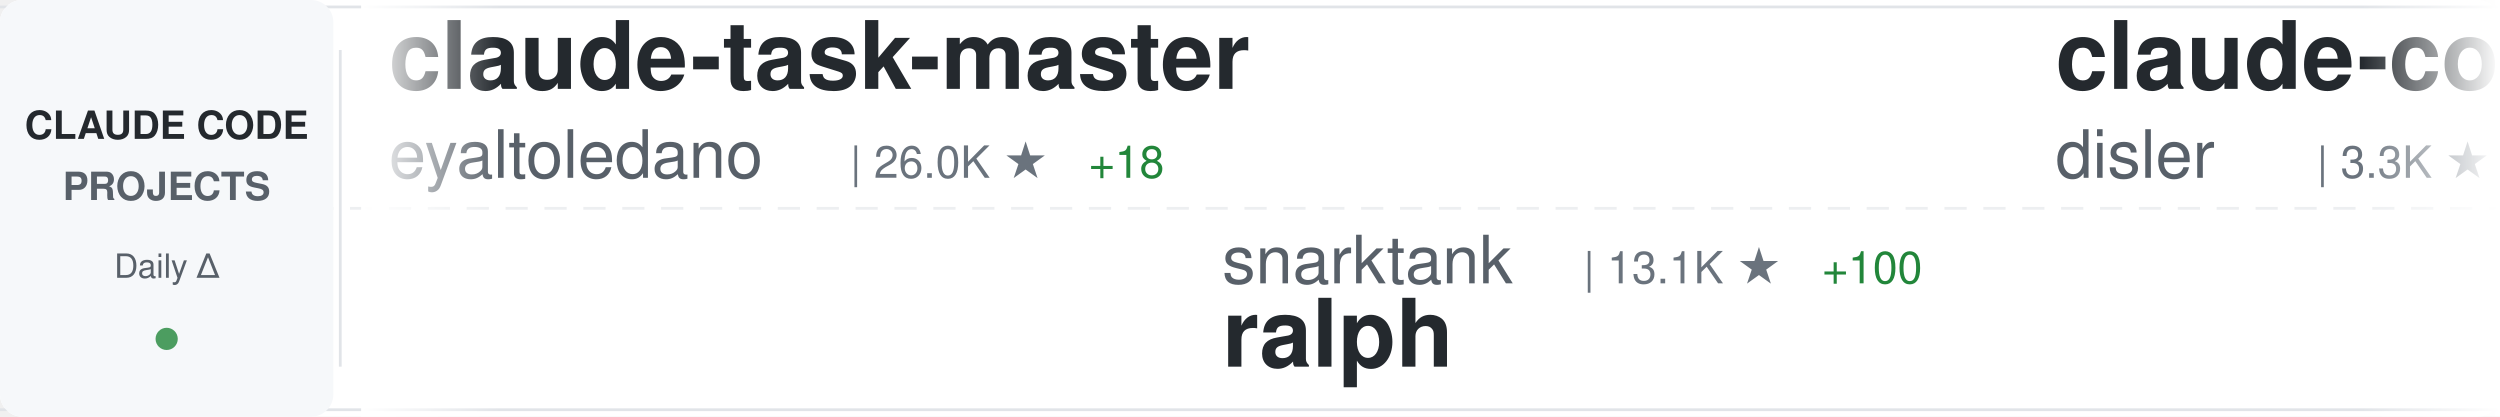
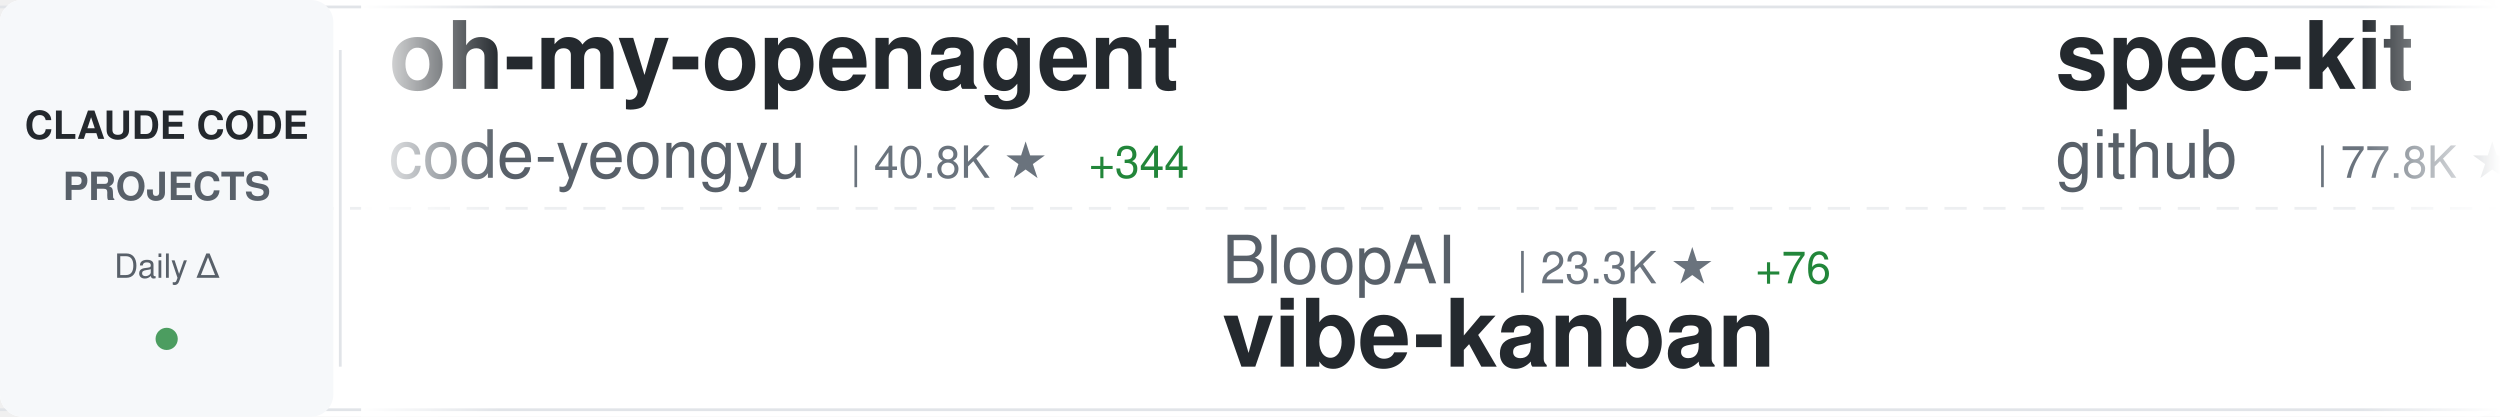
<svg xmlns="http://www.w3.org/2000/svg" width="900" height="150">
  <defs>
    <linearGradient id="awesomeLeftFade" x1="0%" y1="0%" x2="100%" y2="0%">
      <stop offset="0%" style="stop-color:#ffffff;stop-opacity:1" />
      <stop offset="100%" style="stop-color:#ffffff;stop-opacity:0" />
    </linearGradient>
    <linearGradient id="awesomeRightFade" x1="0%" y1="0%" x2="100%" y2="0%">
      <stop offset="0%" style="stop-color:#ffffff;stop-opacity:0" />
      <stop offset="100%" style="stop-color:#ffffff;stop-opacity:1" />
    </linearGradient>
  </defs>
  <rect width="900" height="150" fill="#ffffff" rx="8" />
  <rect x="0" y="2" width="900" height="1" fill="#e1e4e8" />
  <rect x="0" y="147" width="900" height="1" fill="#e1e4e8" />
  <line x1="0" y1="75" x2="900" y2="75" stroke="#e1e4e8" stroke-width="1" stroke-dasharray="8 6" opacity="0.6" />
  <rect x="0" y="0" width="120" height="150" fill="#f6f8fa" rx="8" />
  <text x="60" y="50" font-family="-apple-system, BlinkMacSystemFont, 'Segoe UI', Helvetica, Arial, sans-serif" font-size="14" font-weight="600" fill="#24292e" text-anchor="middle">CLAUDE CODE</text>
  <text x="60" y="72" font-family="-apple-system, BlinkMacSystemFont, 'Segoe UI', Helvetica, Arial, sans-serif" font-size="14" font-weight="600" fill="#586069" text-anchor="middle">PROJECTS</text>
  <text x="60" y="100" font-family="-apple-system, BlinkMacSystemFont, 'Segoe UI', Helvetica, Arial, sans-serif" font-size="12" font-weight="500" fill="#586069" text-anchor="middle">Daily Δ</text>
  <circle cx="60" cy="122" r="4" fill="#22863a" opacity="0.8" />
  <rect x="122" y="18" width="1" height="114" fill="#e1e4e8" />
  <clipPath id="awesomeTickerClip">
    <rect x="130" y="0" width="770" height="150" />
  </clipPath>
  <g clip-path="url(#awesomeTickerClip)">
    <g id="awesomeTickerItems">
      <animateTransform attributeName="transform" attributeType="XML" type="translate" from="0 0" to="-3000 0" dur="54s" repeatCount="indefinite" />
      <g transform="translate(0, 0)">
-         <text x="140" y="32" font-family="-apple-system, BlinkMacSystemFont, 'Segoe UI', Helvetica, Arial, sans-serif" font-size="34" font-weight="600" fill="#24292e">claude-task-master</text>
-         <text x="140" y="64" font-family="-apple-system, BlinkMacSystemFont, 'Segoe UI', Helvetica, Arial, sans-serif" font-size="24" font-weight="400" fill="#586069">eyaltoledano</text>
-         <text x="306" y="64" font-family="-apple-system, BlinkMacSystemFont, 'Segoe UI', Helvetica, Arial, sans-serif" font-size="16" font-weight="500" fill="#6a737d">| 26.0K ★</text>
-         <text x="392" y="64" font-family="-apple-system, BlinkMacSystemFont, 'Segoe UI', Helvetica, Arial, sans-serif" font-size="16" font-weight="500" fill="#22863a"> +18</text>
+         <text x="140" y="32" font-family="-apple-system, BlinkMacSystemFont, 'Segoe UI', Helvetica, Arial, sans-serif" font-size="34" font-weight="600" fill="#24292e">oh-my-openagent</text>
+         <text x="140" y="64" font-family="-apple-system, BlinkMacSystemFont, 'Segoe UI', Helvetica, Arial, sans-serif" font-size="24" font-weight="400" fill="#586069">code-yeongyu</text>
+         <text x="306" y="64" font-family="-apple-system, BlinkMacSystemFont, 'Segoe UI', Helvetica, Arial, sans-serif" font-size="16" font-weight="500" fill="#6a737d">| 40.8K ★</text>
+         <text x="392" y="64" font-family="-apple-system, BlinkMacSystemFont, 'Segoe UI', Helvetica, Arial, sans-serif" font-size="16" font-weight="500" fill="#22863a"> +344</text>
      </g>
      <g transform="translate(300, 0)">
-         <text x="140" y="102" font-family="-apple-system, BlinkMacSystemFont, 'Segoe UI', Helvetica, Arial, sans-serif" font-size="24" font-weight="400" fill="#586069">snarktank</text>
-         <text x="270" y="102" font-family="-apple-system, BlinkMacSystemFont, 'Segoe UI', Helvetica, Arial, sans-serif" font-size="16" font-weight="500" fill="#6a737d">| 13.1K ★</text>
-         <text x="356" y="102" font-family="-apple-system, BlinkMacSystemFont, 'Segoe UI', Helvetica, Arial, sans-serif" font-size="16" font-weight="500" fill="#22863a"> +100</text>
-         <text x="140" y="132" font-family="-apple-system, BlinkMacSystemFont, 'Segoe UI', Helvetica, Arial, sans-serif" font-size="34" font-weight="600" fill="#24292e">ralph</text>
+         <text x="140" y="102" font-family="-apple-system, BlinkMacSystemFont, 'Segoe UI', Helvetica, Arial, sans-serif" font-size="24" font-weight="400" fill="#586069">BloopAI</text>
+         <text x="246" y="102" font-family="-apple-system, BlinkMacSystemFont, 'Segoe UI', Helvetica, Arial, sans-serif" font-size="16" font-weight="500" fill="#6a737d">| 23.3K ★</text>
+         <text x="332" y="102" font-family="-apple-system, BlinkMacSystemFont, 'Segoe UI', Helvetica, Arial, sans-serif" font-size="16" font-weight="500" fill="#22863a"> +76</text>
+         <text x="140" y="132" font-family="-apple-system, BlinkMacSystemFont, 'Segoe UI', Helvetica, Arial, sans-serif" font-size="34" font-weight="600" fill="#24292e">vibe-kanban</text>
      </g>
      <g transform="translate(600, 0)">
-         <text x="140" y="32" font-family="-apple-system, BlinkMacSystemFont, 'Segoe UI', Helvetica, Arial, sans-serif" font-size="34" font-weight="600" fill="#24292e">claude-code-hooks-master...</text>
-         <text x="140" y="64" font-family="-apple-system, BlinkMacSystemFont, 'Segoe UI', Helvetica, Arial, sans-serif" font-size="24" font-weight="400" fill="#586069">disler</text>
-         <text x="234" y="64" font-family="-apple-system, BlinkMacSystemFont, 'Segoe UI', Helvetica, Arial, sans-serif" font-size="16" font-weight="500" fill="#6a737d">| 3.3K ★</text>
-         <text x="311" y="64" font-family="-apple-system, BlinkMacSystemFont, 'Segoe UI', Helvetica, Arial, sans-serif" font-size="16" font-weight="500" fill="#22863a"> +10</text>
+         <text x="140" y="32" font-family="-apple-system, BlinkMacSystemFont, 'Segoe UI', Helvetica, Arial, sans-serif" font-size="34" font-weight="600" fill="#24292e">spec-kit</text>
+         <text x="140" y="64" font-family="-apple-system, BlinkMacSystemFont, 'Segoe UI', Helvetica, Arial, sans-serif" font-size="24" font-weight="400" fill="#586069">github</text>
+         <text x="234" y="64" font-family="-apple-system, BlinkMacSystemFont, 'Segoe UI', Helvetica, Arial, sans-serif" font-size="16" font-weight="500" fill="#6a737d">| 77.8K ★</text>
+         <text x="320" y="64" font-family="-apple-system, BlinkMacSystemFont, 'Segoe UI', Helvetica, Arial, sans-serif" font-size="16" font-weight="500" fill="#22863a"> +389</text>
      </g>
      <g transform="translate(900, 0)">
-         <text x="140" y="102" font-family="-apple-system, BlinkMacSystemFont, 'Segoe UI', Helvetica, Arial, sans-serif" font-size="24" font-weight="400" fill="#586069">jarrodwatts</text>
-         <text x="294" y="102" font-family="-apple-system, BlinkMacSystemFont, 'Segoe UI', Helvetica, Arial, sans-serif" font-size="16" font-weight="500" fill="#6a737d">| 976 ★</text>
-         <text x="140" y="132" font-family="-apple-system, BlinkMacSystemFont, 'Segoe UI', Helvetica, Arial, sans-serif" font-size="34" font-weight="600" fill="#24292e">claude-code-config</text>
+         <text x="140" y="102" font-family="-apple-system, BlinkMacSystemFont, 'Segoe UI', Helvetica, Arial, sans-serif" font-size="24" font-weight="400" fill="#586069">sugyan</text>
+         <text x="234" y="102" font-family="-apple-system, BlinkMacSystemFont, 'Segoe UI', Helvetica, Arial, sans-serif" font-size="16" font-weight="500" fill="#6a737d">| 964 ★</text>
+         <text x="302" y="102" font-family="-apple-system, BlinkMacSystemFont, 'Segoe UI', Helvetica, Arial, sans-serif" font-size="16" font-weight="500" fill="#22863a"> +1</text>
+         <text x="140" y="132" font-family="-apple-system, BlinkMacSystemFont, 'Segoe UI', Helvetica, Arial, sans-serif" font-size="34" font-weight="600" fill="#24292e">claude-code-webui</text>
      </g>
      <g transform="translate(1200, 0)">
-         <text x="140" y="32" font-family="-apple-system, BlinkMacSystemFont, 'Segoe UI', Helvetica, Arial, sans-serif" font-size="34" font-weight="600" fill="#24292e">claude-code-proxy</text>
-         <text x="140" y="64" font-family="-apple-system, BlinkMacSystemFont, 'Segoe UI', Helvetica, Arial, sans-serif" font-size="24" font-weight="400" fill="#586069">1rgs</text>
-         <text x="210" y="64" font-family="-apple-system, BlinkMacSystemFont, 'Segoe UI', Helvetica, Arial, sans-serif" font-size="16" font-weight="500" fill="#6a737d">| 3.2K ★</text>
-         <text x="287" y="64" font-family="-apple-system, BlinkMacSystemFont, 'Segoe UI', Helvetica, Arial, sans-serif" font-size="16" font-weight="500" fill="#22863a"> +17</text>
+         <text x="140" y="32" font-family="-apple-system, BlinkMacSystemFont, 'Segoe UI', Helvetica, Arial, sans-serif" font-size="34" font-weight="600" fill="#24292e">nanoclaw</text>
+         <text x="140" y="64" font-family="-apple-system, BlinkMacSystemFont, 'Segoe UI', Helvetica, Arial, sans-serif" font-size="24" font-weight="400" fill="#586069">qwibitai</text>
+         <text x="258" y="64" font-family="-apple-system, BlinkMacSystemFont, 'Segoe UI', Helvetica, Arial, sans-serif" font-size="16" font-weight="500" fill="#6a737d">| 23.8K ★</text>
+         <text x="344" y="64" font-family="-apple-system, BlinkMacSystemFont, 'Segoe UI', Helvetica, Arial, sans-serif" font-size="16" font-weight="500" fill="#22863a"> +334</text>
      </g>
      <g transform="translate(1500, 0)">
-         <text x="140" y="102" font-family="-apple-system, BlinkMacSystemFont, 'Segoe UI', Helvetica, Arial, sans-serif" font-size="24" font-weight="400" fill="#586069">OneRedOak</text>
-         <text x="270" y="102" font-family="-apple-system, BlinkMacSystemFont, 'Segoe UI', Helvetica, Arial, sans-serif" font-size="16" font-weight="500" fill="#6a737d">| 3.7K ★</text>
-         <text x="347" y="102" font-family="-apple-system, BlinkMacSystemFont, 'Segoe UI', Helvetica, Arial, sans-serif" font-size="16" font-weight="500" fill="#22863a"> +2</text>
-         <text x="140" y="132" font-family="-apple-system, BlinkMacSystemFont, 'Segoe UI', Helvetica, Arial, sans-serif" font-size="34" font-weight="600" fill="#24292e">claude-code-workflows</text>
+         <text x="140" y="102" font-family="-apple-system, BlinkMacSystemFont, 'Segoe UI', Helvetica, Arial, sans-serif" font-size="24" font-weight="400" fill="#586069">centminmod</text>
+         <text x="282" y="102" font-family="-apple-system, BlinkMacSystemFont, 'Segoe UI', Helvetica, Arial, sans-serif" font-size="16" font-weight="500" fill="#6a737d">| 2.1K ★</text>
+         <text x="359" y="102" font-family="-apple-system, BlinkMacSystemFont, 'Segoe UI', Helvetica, Arial, sans-serif" font-size="16" font-weight="500" fill="#22863a"> +13</text>
+         <text x="140" y="132" font-family="-apple-system, BlinkMacSystemFont, 'Segoe UI', Helvetica, Arial, sans-serif" font-size="34" font-weight="600" fill="#24292e">my-claude-code-setup</text>
      </g>
      <g transform="translate(1800, 0)">
-         <text x="140" y="32" font-family="-apple-system, BlinkMacSystemFont, 'Segoe UI', Helvetica, Arial, sans-serif" font-size="34" font-weight="600" fill="#24292e">claude-code-best-practic...</text>
-         <text x="140" y="64" font-family="-apple-system, BlinkMacSystemFont, 'Segoe UI', Helvetica, Arial, sans-serif" font-size="24" font-weight="400" fill="#586069">shanraisshan</text>
-         <text x="306" y="64" font-family="-apple-system, BlinkMacSystemFont, 'Segoe UI', Helvetica, Arial, sans-serif" font-size="16" font-weight="500" fill="#6a737d">| 18.0K ★</text>
-         <text x="392" y="64" font-family="-apple-system, BlinkMacSystemFont, 'Segoe UI', Helvetica, Arial, sans-serif" font-size="16" font-weight="500" fill="#22863a"> +380</text>
+         <text x="140" y="32" font-family="-apple-system, BlinkMacSystemFont, 'Segoe UI', Helvetica, Arial, sans-serif" font-size="34" font-weight="600" fill="#24292e">wechat-bot</text>
+         <text x="140" y="64" font-family="-apple-system, BlinkMacSystemFont, 'Segoe UI', Helvetica, Arial, sans-serif" font-size="24" font-weight="400" fill="#586069">cixingguangming55555</text>
+         <text x="402" y="64" font-family="-apple-system, BlinkMacSystemFont, 'Segoe UI', Helvetica, Arial, sans-serif" font-size="16" font-weight="500" fill="#6a737d">| 2.5K ★</text>
      </g>
      <g transform="translate(2100, 0)">
-         <text x="140" y="102" font-family="-apple-system, BlinkMacSystemFont, 'Segoe UI', Helvetica, Arial, sans-serif" font-size="24" font-weight="400" fill="#586069">winfunc</text>
-         <text x="246" y="102" font-family="-apple-system, BlinkMacSystemFont, 'Segoe UI', Helvetica, Arial, sans-serif" font-size="16" font-weight="500" fill="#6a737d">| 21.0K ★</text>
-         <text x="332" y="102" font-family="-apple-system, BlinkMacSystemFont, 'Segoe UI', Helvetica, Arial, sans-serif" font-size="16" font-weight="500" fill="#22863a"> +21</text>
-         <text x="140" y="132" font-family="-apple-system, BlinkMacSystemFont, 'Segoe UI', Helvetica, Arial, sans-serif" font-size="34" font-weight="600" fill="#24292e">opcode</text>
+         <text x="140" y="102" font-family="-apple-system, BlinkMacSystemFont, 'Segoe UI', Helvetica, Arial, sans-serif" font-size="24" font-weight="400" fill="#586069">alirezarezvani</text>
+         <text x="330" y="102" font-family="-apple-system, BlinkMacSystemFont, 'Segoe UI', Helvetica, Arial, sans-serif" font-size="16" font-weight="500" fill="#6a737d">| 624 ★</text>
+         <text x="398" y="102" font-family="-apple-system, BlinkMacSystemFont, 'Segoe UI', Helvetica, Arial, sans-serif" font-size="16" font-weight="500" fill="#22863a"> +4</text>
+         <text x="140" y="132" font-family="-apple-system, BlinkMacSystemFont, 'Segoe UI', Helvetica, Arial, sans-serif" font-size="34" font-weight="600" fill="#24292e">claude-code-tresor</text>
      </g>
      <g transform="translate(2400, 0)">
-         <text x="140" y="32" font-family="-apple-system, BlinkMacSystemFont, 'Segoe UI', Helvetica, Arial, sans-serif" font-size="34" font-weight="600" fill="#24292e">claude-code</text>
-         <text x="140" y="64" font-family="-apple-system, BlinkMacSystemFont, 'Segoe UI', Helvetica, Arial, sans-serif" font-size="24" font-weight="400" fill="#586069">anthropics</text>
-         <text x="282" y="64" font-family="-apple-system, BlinkMacSystemFont, 'Segoe UI', Helvetica, Arial, sans-serif" font-size="16" font-weight="500" fill="#6a737d">| 79.0K ★</text>
-         <text x="368" y="64" font-family="-apple-system, BlinkMacSystemFont, 'Segoe UI', Helvetica, Arial, sans-serif" font-size="16" font-weight="500" fill="#22863a"> +483</text>
+         <text x="140" y="32" font-family="-apple-system, BlinkMacSystemFont, 'Segoe UI', Helvetica, Arial, sans-serif" font-size="34" font-weight="600" fill="#24292e">claude-code-config</text>
+         <text x="140" y="64" font-family="-apple-system, BlinkMacSystemFont, 'Segoe UI', Helvetica, Arial, sans-serif" font-size="24" font-weight="400" fill="#586069">jarrodwatts</text>
+         <text x="294" y="64" font-family="-apple-system, BlinkMacSystemFont, 'Segoe UI', Helvetica, Arial, sans-serif" font-size="16" font-weight="500" fill="#6a737d">| 976 ★</text>
      </g>
      <g transform="translate(2700, 0)">
-         <text x="140" y="102" font-family="-apple-system, BlinkMacSystemFont, 'Segoe UI', Helvetica, Arial, sans-serif" font-size="24" font-weight="400" fill="#586069">ChrisWiles</text>
-         <text x="282" y="102" font-family="-apple-system, BlinkMacSystemFont, 'Segoe UI', Helvetica, Arial, sans-serif" font-size="16" font-weight="500" fill="#6a737d">| 5.5K ★</text>
-         <text x="359" y="102" font-family="-apple-system, BlinkMacSystemFont, 'Segoe UI', Helvetica, Arial, sans-serif" font-size="16" font-weight="500" fill="#22863a"> +13</text>
-         <text x="140" y="132" font-family="-apple-system, BlinkMacSystemFont, 'Segoe UI', Helvetica, Arial, sans-serif" font-size="34" font-weight="600" fill="#24292e">claude-code-showcase</text>
+         <text x="140" y="102" font-family="-apple-system, BlinkMacSystemFont, 'Segoe UI', Helvetica, Arial, sans-serif" font-size="24" font-weight="400" fill="#586069">RichardAtCT</text>
+         <text x="294" y="102" font-family="-apple-system, BlinkMacSystemFont, 'Segoe UI', Helvetica, Arial, sans-serif" font-size="16" font-weight="500" fill="#6a737d">| 2.1K ★</text>
+         <text x="371" y="102" font-family="-apple-system, BlinkMacSystemFont, 'Segoe UI', Helvetica, Arial, sans-serif" font-size="16" font-weight="500" fill="#22863a"> +22</text>
+         <text x="140" y="132" font-family="-apple-system, BlinkMacSystemFont, 'Segoe UI', Helvetica, Arial, sans-serif" font-size="34" font-weight="600" fill="#24292e">claude-code-telegram</text>
      </g>
      <g transform="translate(3000, 0)">
-         <text x="140" y="32" font-family="-apple-system, BlinkMacSystemFont, 'Segoe UI', Helvetica, Arial, sans-serif" font-size="34" font-weight="600" fill="#24292e">claude-task-master</text>
-         <text x="140" y="64" font-family="-apple-system, BlinkMacSystemFont, 'Segoe UI', Helvetica, Arial, sans-serif" font-size="24" font-weight="400" fill="#586069">eyaltoledano</text>
-         <text x="306" y="64" font-family="-apple-system, BlinkMacSystemFont, 'Segoe UI', Helvetica, Arial, sans-serif" font-size="16" font-weight="500" fill="#6a737d">| 26.0K ★</text>
-         <text x="392" y="64" font-family="-apple-system, BlinkMacSystemFont, 'Segoe UI', Helvetica, Arial, sans-serif" font-size="16" font-weight="500" fill="#22863a"> +18</text>
+         <text x="140" y="32" font-family="-apple-system, BlinkMacSystemFont, 'Segoe UI', Helvetica, Arial, sans-serif" font-size="34" font-weight="600" fill="#24292e">oh-my-openagent</text>
+         <text x="140" y="64" font-family="-apple-system, BlinkMacSystemFont, 'Segoe UI', Helvetica, Arial, sans-serif" font-size="24" font-weight="400" fill="#586069">code-yeongyu</text>
+         <text x="306" y="64" font-family="-apple-system, BlinkMacSystemFont, 'Segoe UI', Helvetica, Arial, sans-serif" font-size="16" font-weight="500" fill="#6a737d">| 40.8K ★</text>
+         <text x="392" y="64" font-family="-apple-system, BlinkMacSystemFont, 'Segoe UI', Helvetica, Arial, sans-serif" font-size="16" font-weight="500" fill="#22863a"> +344</text>
      </g>
      <g transform="translate(3300, 0)">
-         <text x="140" y="102" font-family="-apple-system, BlinkMacSystemFont, 'Segoe UI', Helvetica, Arial, sans-serif" font-size="24" font-weight="400" fill="#586069">snarktank</text>
-         <text x="270" y="102" font-family="-apple-system, BlinkMacSystemFont, 'Segoe UI', Helvetica, Arial, sans-serif" font-size="16" font-weight="500" fill="#6a737d">| 13.1K ★</text>
-         <text x="356" y="102" font-family="-apple-system, BlinkMacSystemFont, 'Segoe UI', Helvetica, Arial, sans-serif" font-size="16" font-weight="500" fill="#22863a"> +100</text>
-         <text x="140" y="132" font-family="-apple-system, BlinkMacSystemFont, 'Segoe UI', Helvetica, Arial, sans-serif" font-size="34" font-weight="600" fill="#24292e">ralph</text>
+         <text x="140" y="102" font-family="-apple-system, BlinkMacSystemFont, 'Segoe UI', Helvetica, Arial, sans-serif" font-size="24" font-weight="400" fill="#586069">BloopAI</text>
+         <text x="246" y="102" font-family="-apple-system, BlinkMacSystemFont, 'Segoe UI', Helvetica, Arial, sans-serif" font-size="16" font-weight="500" fill="#6a737d">| 23.3K ★</text>
+         <text x="332" y="102" font-family="-apple-system, BlinkMacSystemFont, 'Segoe UI', Helvetica, Arial, sans-serif" font-size="16" font-weight="500" fill="#22863a"> +76</text>
+         <text x="140" y="132" font-family="-apple-system, BlinkMacSystemFont, 'Segoe UI', Helvetica, Arial, sans-serif" font-size="34" font-weight="600" fill="#24292e">vibe-kanban</text>
      </g>
      <g transform="translate(3600, 0)">
-         <text x="140" y="32" font-family="-apple-system, BlinkMacSystemFont, 'Segoe UI', Helvetica, Arial, sans-serif" font-size="34" font-weight="600" fill="#24292e">claude-code-hooks-master...</text>
-         <text x="140" y="64" font-family="-apple-system, BlinkMacSystemFont, 'Segoe UI', Helvetica, Arial, sans-serif" font-size="24" font-weight="400" fill="#586069">disler</text>
-         <text x="234" y="64" font-family="-apple-system, BlinkMacSystemFont, 'Segoe UI', Helvetica, Arial, sans-serif" font-size="16" font-weight="500" fill="#6a737d">| 3.3K ★</text>
-         <text x="311" y="64" font-family="-apple-system, BlinkMacSystemFont, 'Segoe UI', Helvetica, Arial, sans-serif" font-size="16" font-weight="500" fill="#22863a"> +10</text>
+         <text x="140" y="32" font-family="-apple-system, BlinkMacSystemFont, 'Segoe UI', Helvetica, Arial, sans-serif" font-size="34" font-weight="600" fill="#24292e">spec-kit</text>
+         <text x="140" y="64" font-family="-apple-system, BlinkMacSystemFont, 'Segoe UI', Helvetica, Arial, sans-serif" font-size="24" font-weight="400" fill="#586069">github</text>
+         <text x="234" y="64" font-family="-apple-system, BlinkMacSystemFont, 'Segoe UI', Helvetica, Arial, sans-serif" font-size="16" font-weight="500" fill="#6a737d">| 77.8K ★</text>
+         <text x="320" y="64" font-family="-apple-system, BlinkMacSystemFont, 'Segoe UI', Helvetica, Arial, sans-serif" font-size="16" font-weight="500" fill="#22863a"> +389</text>
      </g>
      <g transform="translate(3900, 0)">
-         <text x="140" y="102" font-family="-apple-system, BlinkMacSystemFont, 'Segoe UI', Helvetica, Arial, sans-serif" font-size="24" font-weight="400" fill="#586069">jarrodwatts</text>
-         <text x="294" y="102" font-family="-apple-system, BlinkMacSystemFont, 'Segoe UI', Helvetica, Arial, sans-serif" font-size="16" font-weight="500" fill="#6a737d">| 976 ★</text>
-         <text x="140" y="132" font-family="-apple-system, BlinkMacSystemFont, 'Segoe UI', Helvetica, Arial, sans-serif" font-size="34" font-weight="600" fill="#24292e">claude-code-config</text>
+         <text x="140" y="102" font-family="-apple-system, BlinkMacSystemFont, 'Segoe UI', Helvetica, Arial, sans-serif" font-size="24" font-weight="400" fill="#586069">sugyan</text>
+         <text x="234" y="102" font-family="-apple-system, BlinkMacSystemFont, 'Segoe UI', Helvetica, Arial, sans-serif" font-size="16" font-weight="500" fill="#6a737d">| 964 ★</text>
+         <text x="302" y="102" font-family="-apple-system, BlinkMacSystemFont, 'Segoe UI', Helvetica, Arial, sans-serif" font-size="16" font-weight="500" fill="#22863a"> +1</text>
+         <text x="140" y="132" font-family="-apple-system, BlinkMacSystemFont, 'Segoe UI', Helvetica, Arial, sans-serif" font-size="34" font-weight="600" fill="#24292e">claude-code-webui</text>
      </g>
    </g>
  </g>
  <rect x="130" y="0" width="50" height="150" fill="url(#awesomeLeftFade)" />
  <rect x="850" y="0" width="50" height="150" fill="url(#awesomeRightFade)" />
</svg>
